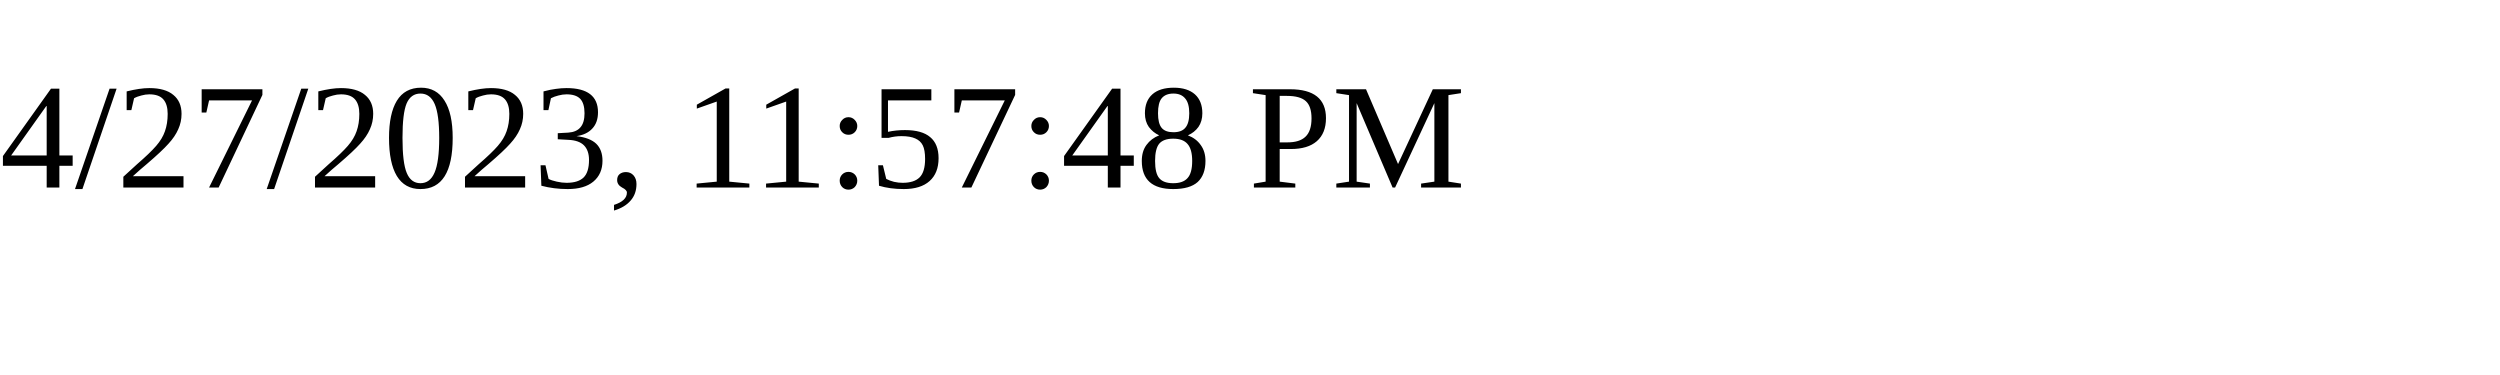
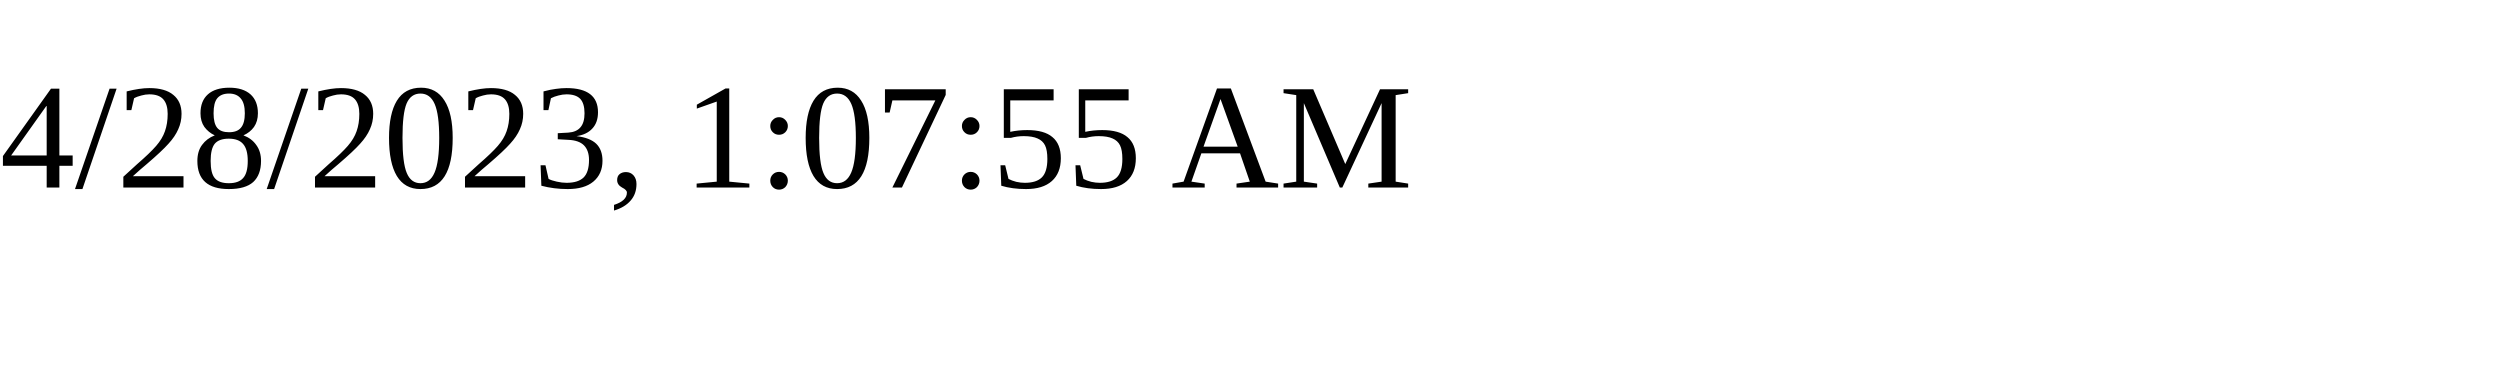
<svg xmlns="http://www.w3.org/2000/svg" height="30" width="200">
-   <text x="0" y="15">4/27/2023, 11:57:48 PM</text>
+   <text x="0" y="15">4/28/2023, 1:07:55 AM</text>
</svg>
